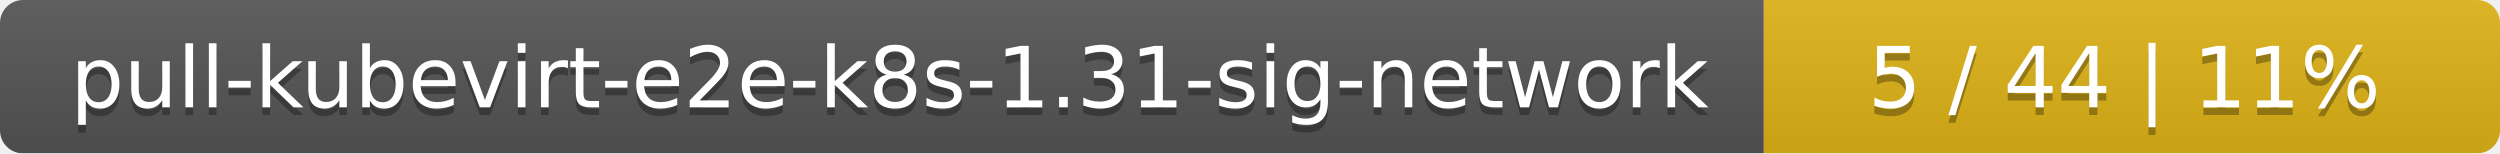
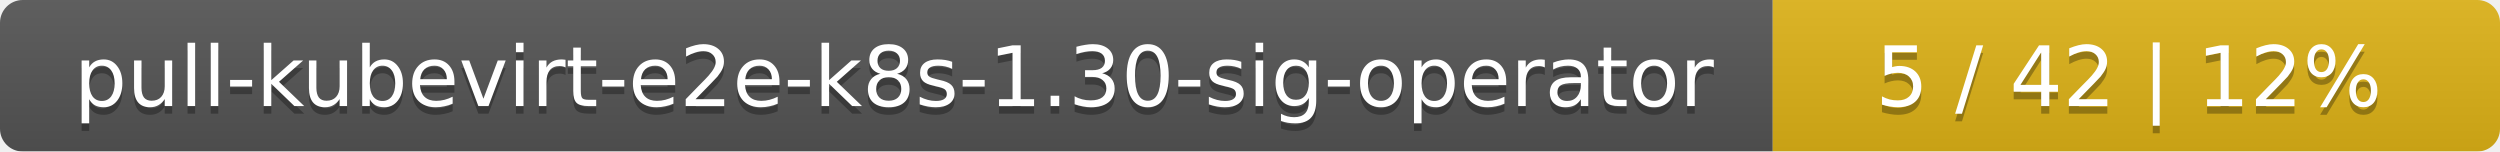
- <svg xmlns="http://www.w3.org/2000/svg" width="326" height="20">
+ <svg xmlns="http://www.w3.org/2000/svg" width="330" height="20">
  <linearGradient id="smooth" x2="0" y2="100%">
    <stop offset="0" stop-color="#bbb" stop-opacity=".1" />
    <stop offset="1" stop-opacity=".1" />
  </linearGradient>
  <mask id="round">
-     <rect width="326" height="20" rx="3" fill="#fff" />
+     <rect width="330" height="20" rx="3" fill="#fff" />
  </mask>
  <g mask="url(#round)">
-     <rect width="230" height="20" fill="#555" />
-     <rect x="230" width="96" height="20" fill="#dfb317" />
-     <rect width="326" height="20" fill="url(#smooth)" />
+     <rect width="234" height="20" fill="#555" />
+     <rect x="234" width="96" height="20" fill="#dfb317" />
+     <rect width="330" height="20" fill="url(#smooth)" />
  </g>
  <g fill="#fff" text-anchor="middle" font-family="DejaVu Sans,Verdana,Geneva,sans-serif" font-size="11">
-     <text x="116" y="15" fill="#010101" fill-opacity=".3">pull-kubevirt-e2e-k8s-1.31-sig-network</text>
-     <text x="116" y="14">pull-kubevirt-e2e-k8s-1.31-sig-network</text>
-     <text x="277" y="15" fill="#010101" fill-opacity=".3">5 / 44    |    11%</text>
-     <text x="277" y="14">5 / 44    |    11%</text>
+     <text x="118" y="15" fill="#010101" fill-opacity=".3">pull-kubevirt-e2e-k8s-1.30-sig-operator</text>
+     <text x="118" y="14">pull-kubevirt-e2e-k8s-1.30-sig-operator</text>
+     <text x="281" y="15" fill="#010101" fill-opacity=".3">5 / 42    |    12%</text>
+     <text x="281" y="14">5 / 42    |    12%</text>
  </g>
</svg>
